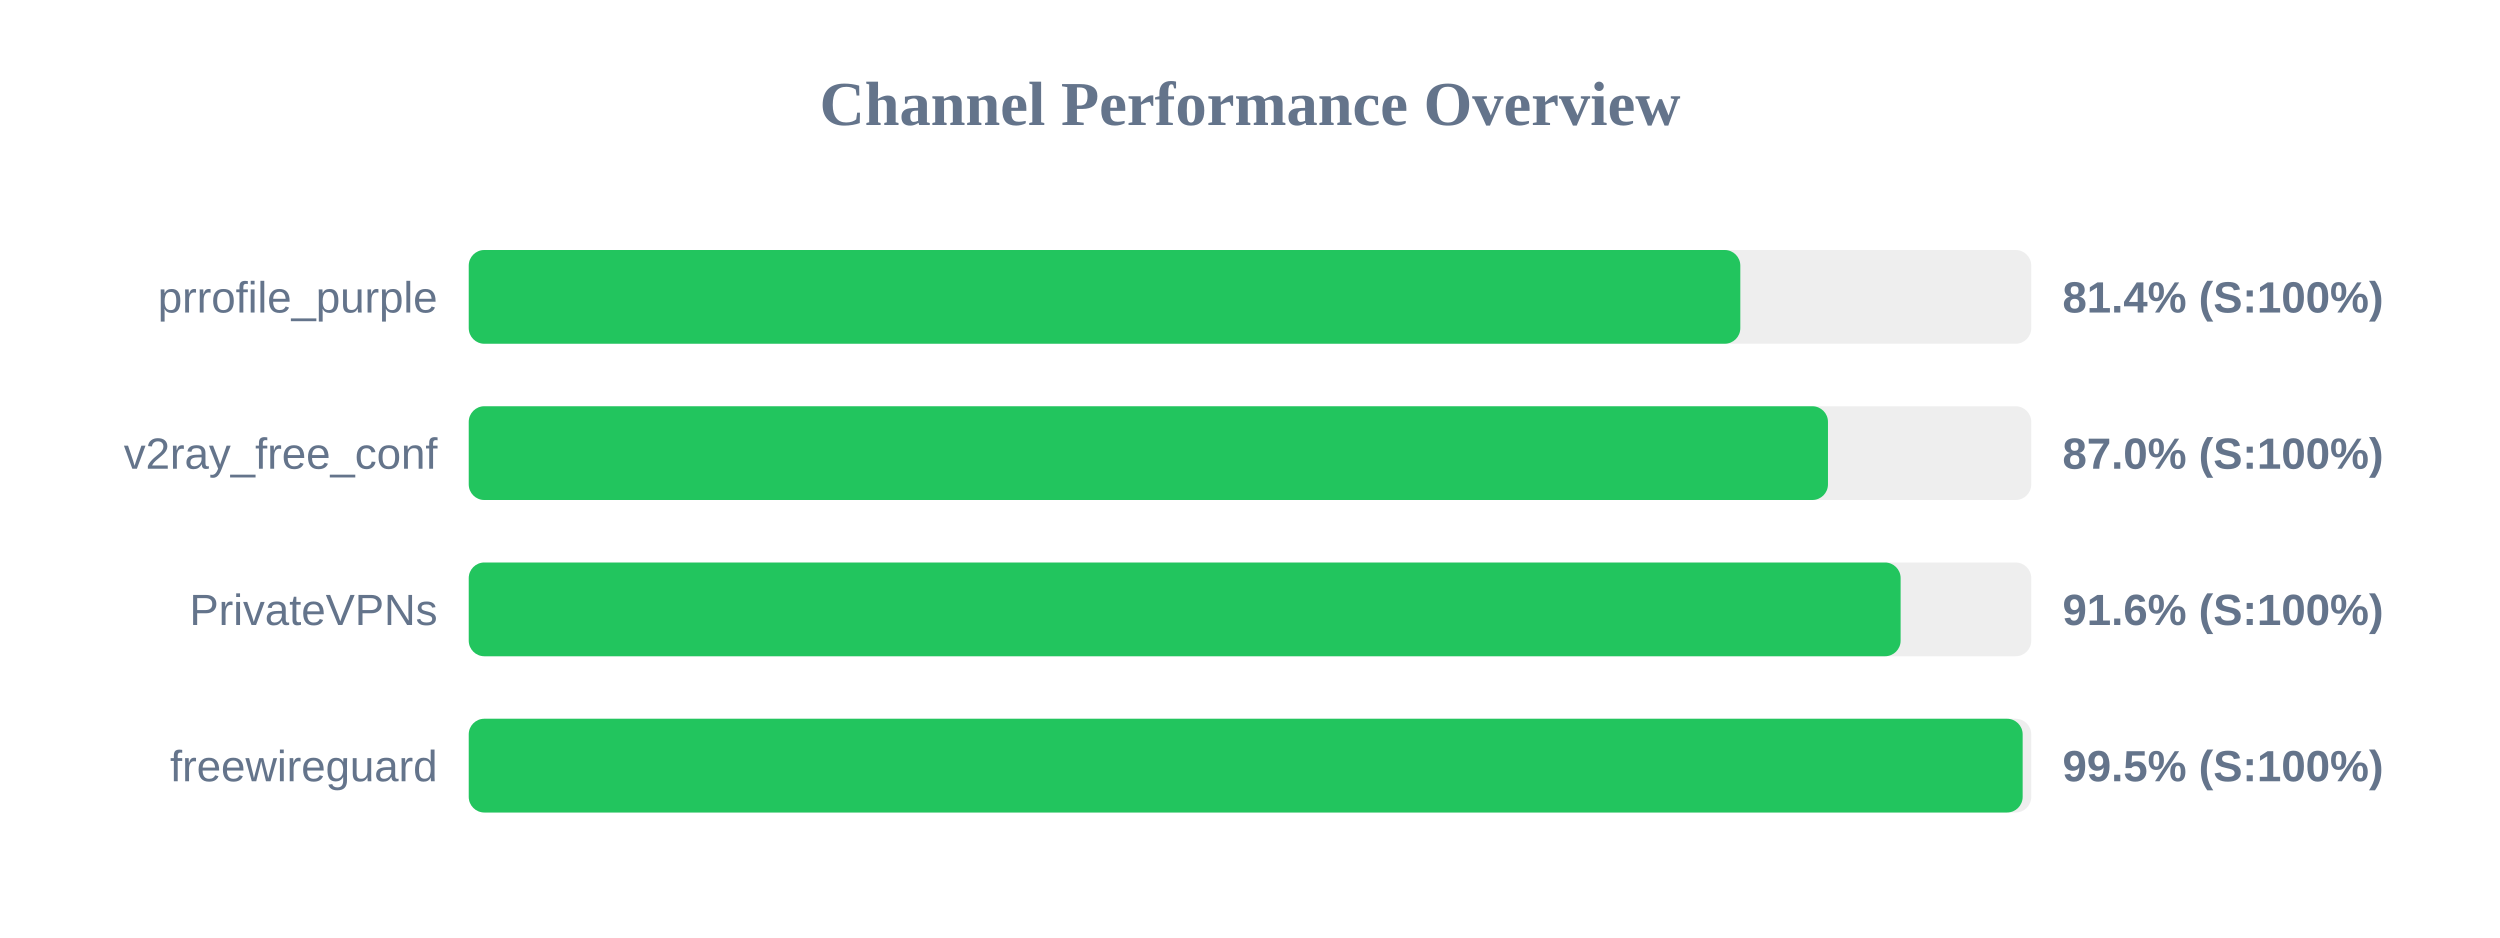
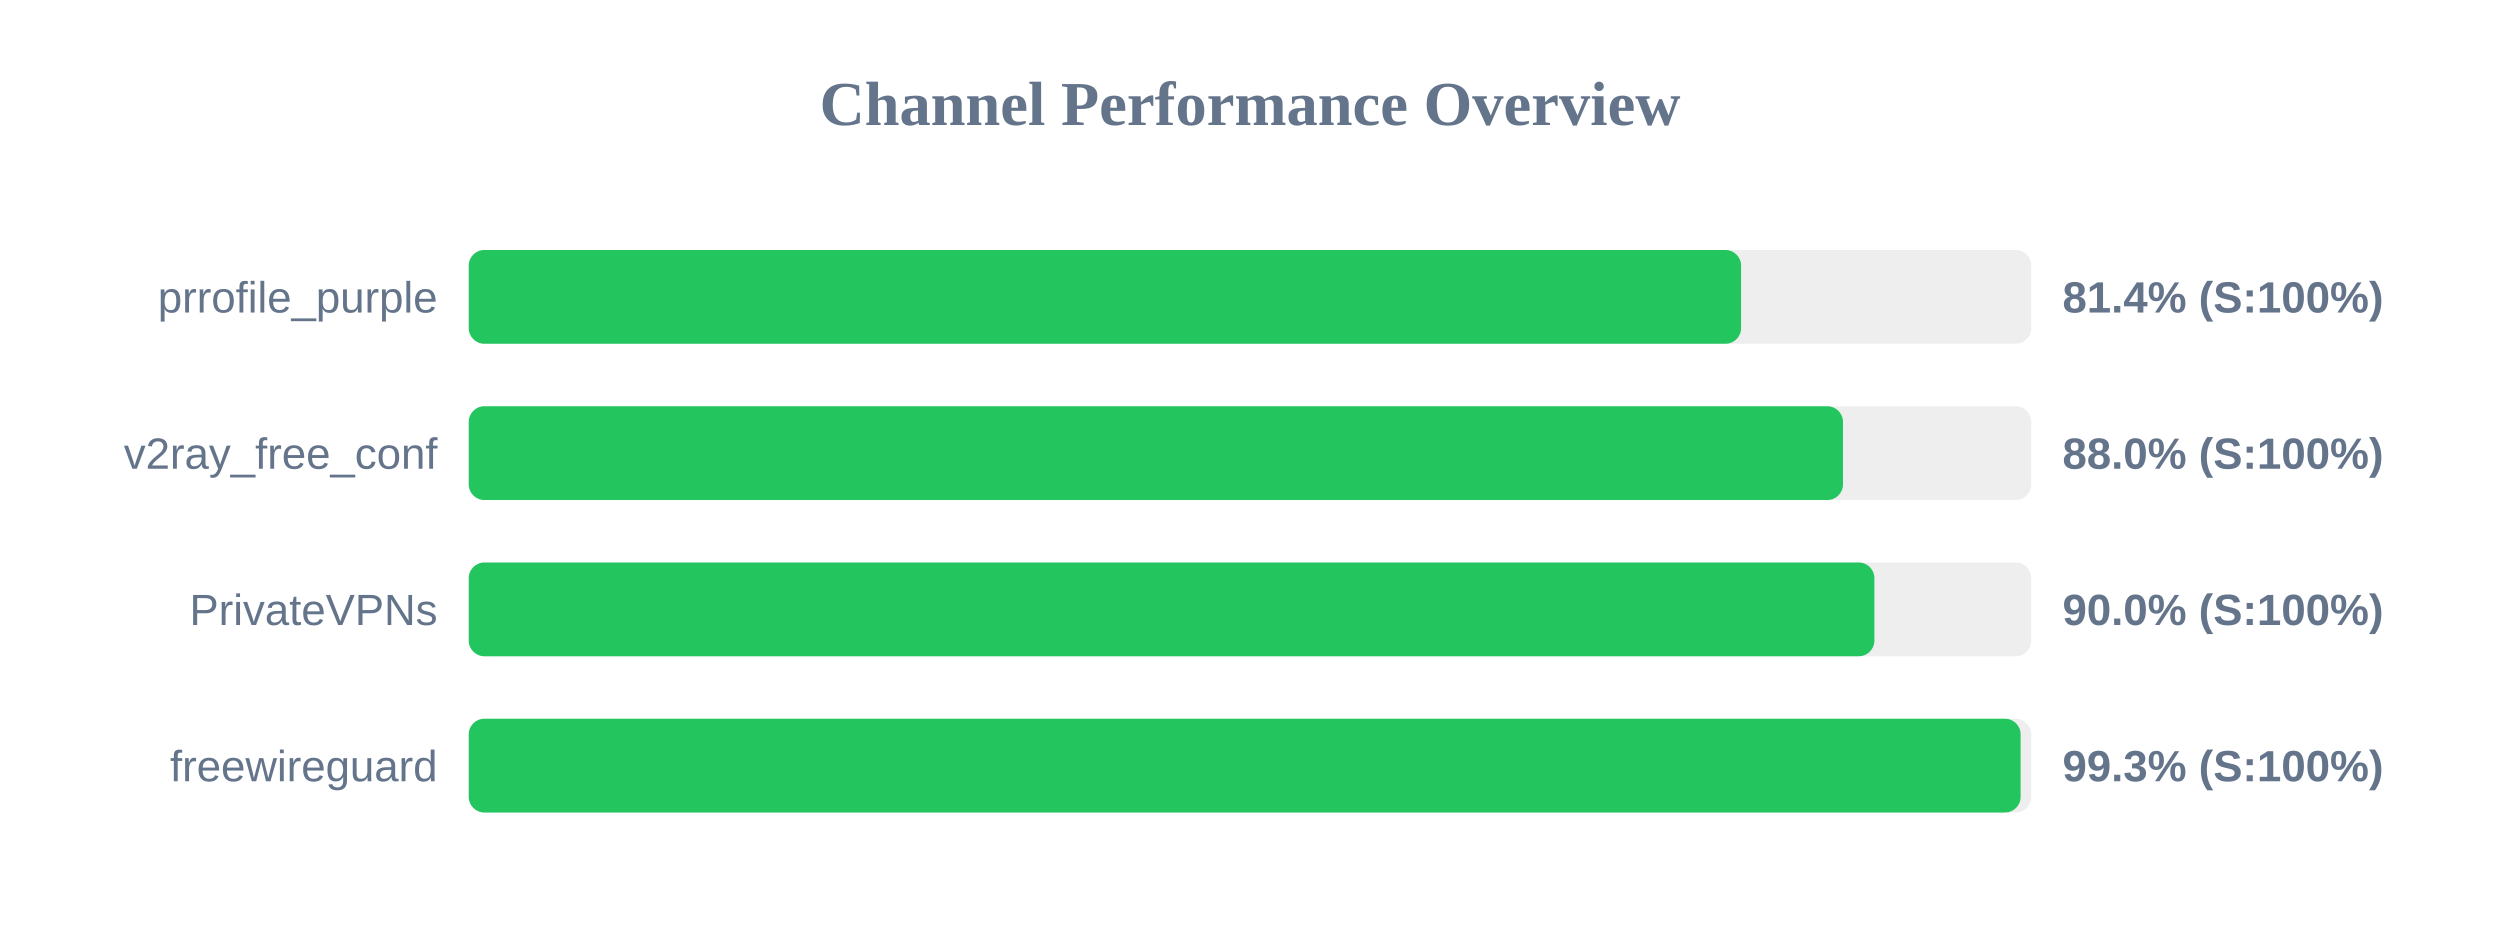
<svg xmlns="http://www.w3.org/2000/svg" width="800" height="300" version="1.1">
  <style>
        .row { font: 14px Arial; fill: #64748b; }
        .score { font: bold 14px Arial; fill: #64748b; }
    </style>
  <text x="400" y="40" text-anchor="middle" font-size="20px" font-weight="bold" fill="#64748b">Channel Performance Overview</text>
  <rect x="150" y="80" width="500" height="30" fill="#eee" rx="5" />
-   <rect x="150" y="80" width="406.9" height="30" fill="#22c55e" rx="5" />
+   <rect x="150" y="80" width="407.15" height="30" fill="#22c55e" rx="5" />
  <text x="140" y="100" text-anchor="end" class="row">prrofile_purple</text>
  <text x="660" y="100" text-anchor="start" class="score">81.4% (S:100%)</text>
  <rect x="150" y="130" width="500" height="30" fill="#eee" rx="5" />
-   <rect x="150" y="130" width="434.95" height="30" fill="#22c55e" rx="5" />
+   <rect x="150" y="130" width="439.75" height="30" fill="#22c55e" rx="5" />
  <text x="140" y="150" text-anchor="end" class="row">v2ray_free_conf</text>
-   <text x="660" y="150" text-anchor="start" class="score">87.0% (S:100%)</text>
+   <text x="660" y="150" text-anchor="start" class="score">88.0% (S:100%)</text>
  <rect x="150" y="180" width="500" height="30" fill="#eee" rx="5" />
-   <rect x="150" y="180" width="458.2" height="30" fill="#22c55e" rx="5" />
+   <rect x="150" y="180" width="449.8" height="30" fill="#22c55e" rx="5" />
  <text x="140" y="200" text-anchor="end" class="row">PrivateVPNs</text>
-   <text x="660" y="200" text-anchor="start" class="score">91.6% (S:100%)</text>
+   <text x="660" y="200" text-anchor="start" class="score">90.0% (S:100%)</text>
  <rect x="150" y="230" width="500" height="30" fill="#eee" rx="5" />
-   <rect x="150" y="230" width="497.25" height="30" fill="#22c55e" rx="5" />
+   <rect x="150" y="230" width="496.6" height="30" fill="#22c55e" rx="5" />
  <text x="140" y="250" text-anchor="end" class="row">freewireguard</text>
-   <text x="660" y="250" text-anchor="start" class="score">99.5% (S:100%)</text>
+   <text x="660" y="250" text-anchor="start" class="score">99.3% (S:100%)</text>
</svg>
